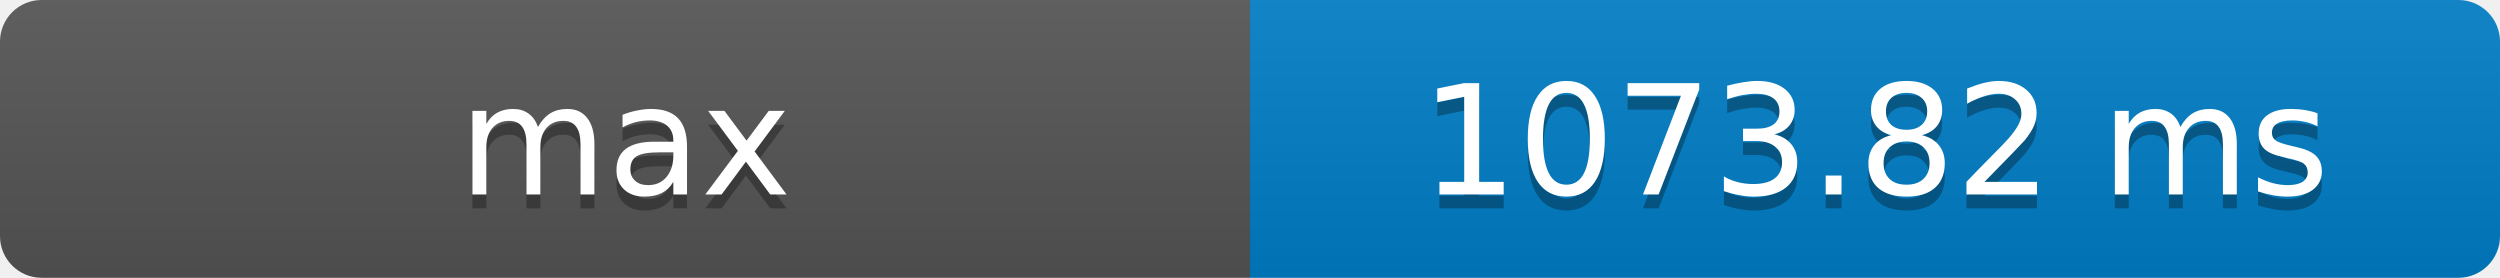
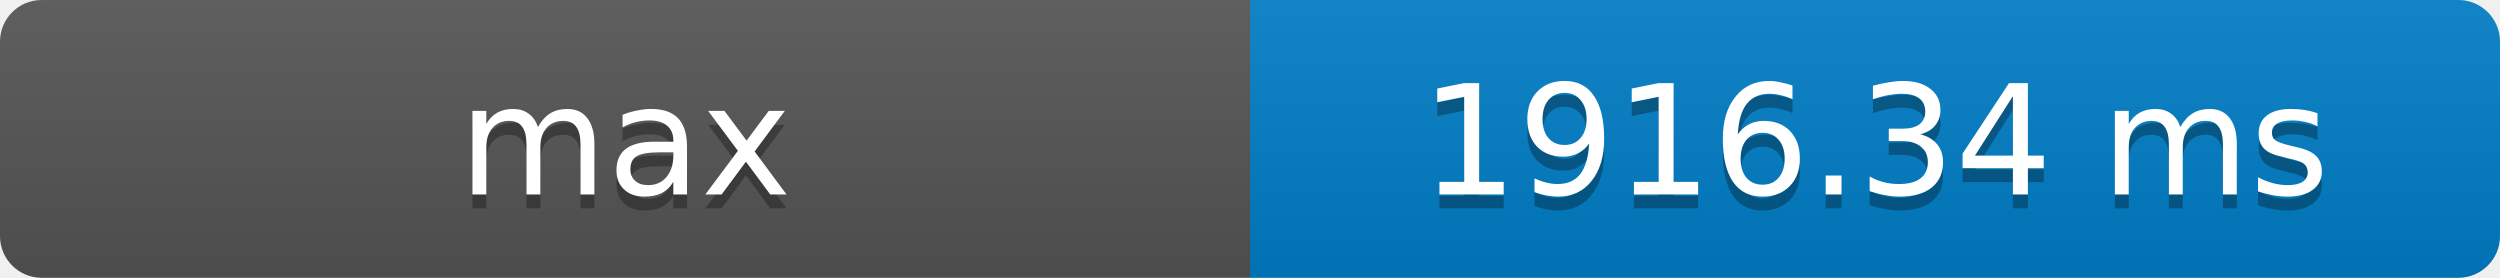
- <svg xmlns="http://www.w3.org/2000/svg" width="180" height="20" role="img" aria-label="max: 1073.82 ms">
+ <svg xmlns="http://www.w3.org/2000/svg" width="180" height="20" role="img" aria-label="max: 1916.34 ms">
  <defs>
    <clipPath id="round">
      <rect width="180" height="20" rx="3" fill="#fff" />
    </clipPath>
    <linearGradient id="shade" x2="0" y2="100%">
      <stop offset="0" stop-color="#bbb" stop-opacity=".1" />
      <stop offset="1" stop-opacity=".1" />
    </linearGradient>
  </defs>
  <g clip-path="url(#round)">
    <rect width="90" height="20" fill="#555" />
    <rect x="90" width="90" height="20" fill="#007ec6" />
    <rect width="180" height="20" fill="url(#shade)" />
  </g>
  <g fill="#fff" text-anchor="middle" font-family="Verdana,Geneva,DejaVu Sans,sans-serif" font-size="11">
    <text x="45" y="15" fill="#010101" fill-opacity=".3">max</text>
    <text x="45" y="14">max</text>
-     <text x="135" y="15" fill="#010101" fill-opacity=".3">1073.82 ms</text>
-     <text x="135" y="14">1073.82 ms</text>
+     <text x="135" y="15" fill="#010101" fill-opacity=".3">1916.34 ms</text>
+     <text x="135" y="14">1916.34 ms</text>
  </g>
</svg>
